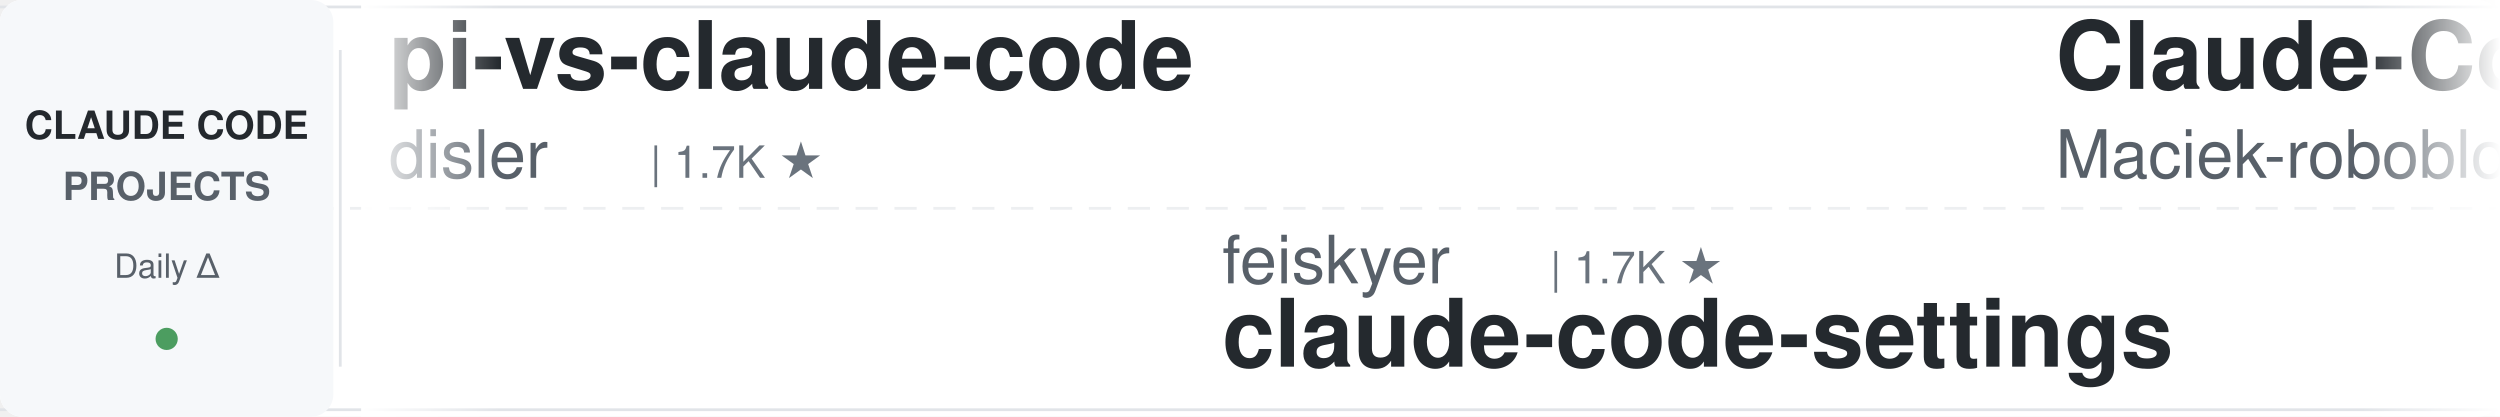
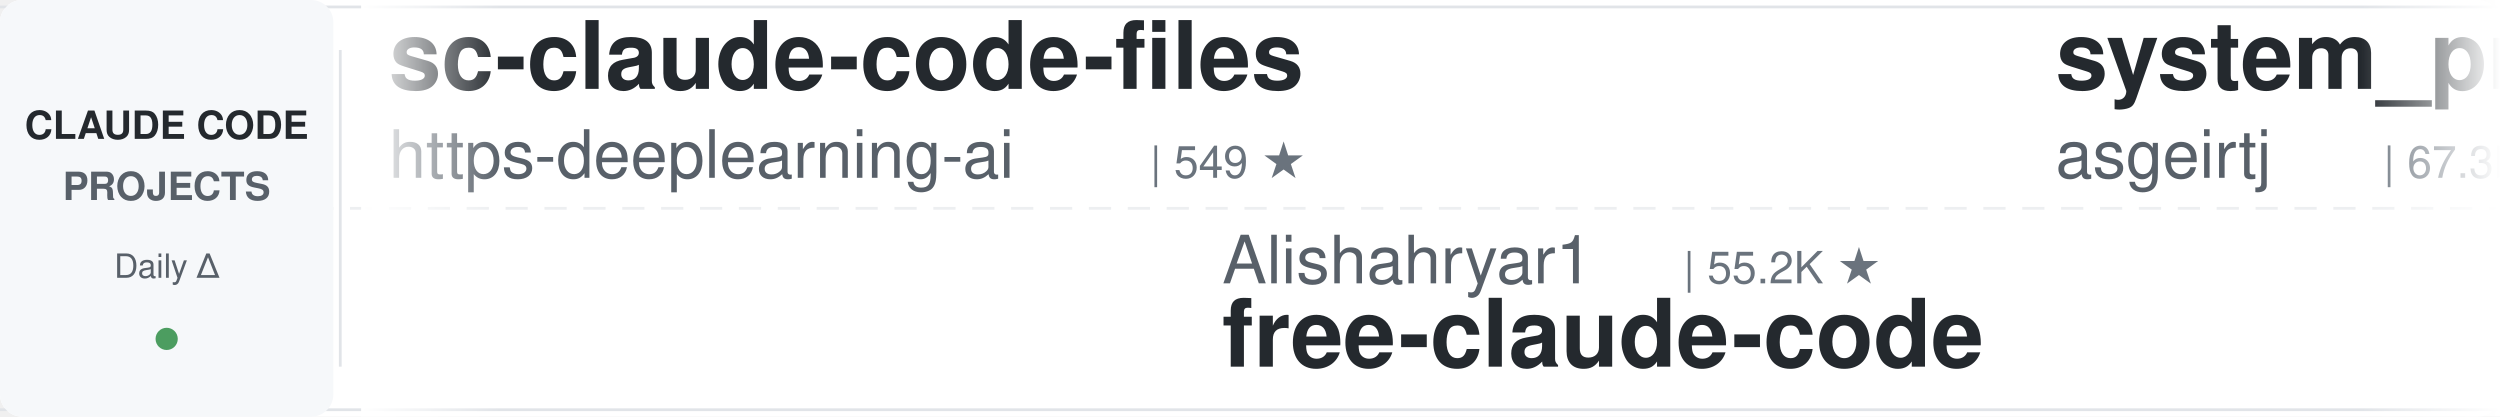
<svg xmlns="http://www.w3.org/2000/svg" width="900" height="150">
  <defs>
    <linearGradient id="leftFade" x1="0%" y1="0%" x2="100%" y2="0%">
      <stop offset="0%" style="stop-color:#ffffff;stop-opacity:1" />
      <stop offset="100%" style="stop-color:#ffffff;stop-opacity:0" />
    </linearGradient>
    <linearGradient id="rightFade" x1="0%" y1="0%" x2="100%" y2="0%">
      <stop offset="0%" style="stop-color:#ffffff;stop-opacity:0" />
      <stop offset="100%" style="stop-color:#ffffff;stop-opacity:1" />
    </linearGradient>
  </defs>
  <rect width="900" height="150" fill="#ffffff" rx="8" />
  <rect x="0" y="2" width="900" height="1" fill="#e1e4e8" />
  <rect x="0" y="147" width="900" height="1" fill="#e1e4e8" />
  <line x1="0" y1="75" x2="900" y2="75" stroke="#e1e4e8" stroke-width="1" stroke-dasharray="8 6" opacity="0.6" />
  <rect x="0" y="0" width="120" height="150" fill="#f6f8fa" rx="8" />
  <text x="60" y="50" font-family="-apple-system, BlinkMacSystemFont, 'Segoe UI', Helvetica, Arial, sans-serif" font-size="14" font-weight="600" fill="#24292e" text-anchor="middle">CLAUDE CODE</text>
  <text x="60" y="72" font-family="-apple-system, BlinkMacSystemFont, 'Segoe UI', Helvetica, Arial, sans-serif" font-size="14" font-weight="600" fill="#586069" text-anchor="middle">PROJECTS</text>
  <text x="60" y="100" font-family="-apple-system, BlinkMacSystemFont, 'Segoe UI', Helvetica, Arial, sans-serif" font-size="12" font-weight="500" fill="#586069" text-anchor="middle">Daily Δ</text>
  <circle cx="60" cy="122" r="4" fill="#22863a" opacity="0.8" />
  <rect x="122" y="18" width="1" height="114" fill="#e1e4e8" />
  <clipPath id="tickerClip">
    <rect x="130" y="0" width="770" height="150" />
  </clipPath>
  <g clip-path="url(#tickerClip)">
    <g id="tickerItems">
      <animateTransform attributeName="transform" attributeType="XML" type="translate" from="0 0" to="-3000 0" dur="54s" repeatCount="indefinite" />
      <g transform="translate(0, 0)">
-         <text x="140" y="32" font-family="-apple-system, BlinkMacSystemFont, 'Segoe UI', Helvetica, Arial, sans-serif" font-size="34" font-weight="600" fill="#24292e">pi-vs-claude-code</text>
-         <text x="140" y="64" font-family="-apple-system, BlinkMacSystemFont, 'Segoe UI', Helvetica, Arial, sans-serif" font-size="24" font-weight="400" fill="#586069">disler</text>
-         <text x="234" y="64" font-family="-apple-system, BlinkMacSystemFont, 'Segoe UI', Helvetica, Arial, sans-serif" font-size="16" font-weight="500" fill="#6a737d">| 1.7K ★</text>
+         <text x="140" y="32" font-family="-apple-system, BlinkMacSystemFont, 'Segoe UI', Helvetica, Arial, sans-serif" font-size="34" font-weight="600" fill="#24292e">sc-claude-code-files</text>
+         <text x="140" y="64" font-family="-apple-system, BlinkMacSystemFont, 'Segoe UI', Helvetica, Arial, sans-serif" font-size="24" font-weight="400" fill="#586069">https-deeplearning-ai</text>
+         <text x="414" y="64" font-family="-apple-system, BlinkMacSystemFont, 'Segoe UI', Helvetica, Arial, sans-serif" font-size="16" font-weight="500" fill="#6a737d">| 549 ★</text>
      </g>
      <g transform="translate(300, 0)">
-         <text x="140" y="102" font-family="-apple-system, BlinkMacSystemFont, 'Segoe UI', Helvetica, Arial, sans-serif" font-size="24" font-weight="400" fill="#586069">feiskyer</text>
-         <text x="258" y="102" font-family="-apple-system, BlinkMacSystemFont, 'Segoe UI', Helvetica, Arial, sans-serif" font-size="16" font-weight="500" fill="#6a737d">| 1.7K ★</text>
-         <text x="140" y="132" font-family="-apple-system, BlinkMacSystemFont, 'Segoe UI', Helvetica, Arial, sans-serif" font-size="34" font-weight="600" fill="#24292e">claude-code-settings</text>
+         <text x="140" y="102" font-family="-apple-system, BlinkMacSystemFont, 'Segoe UI', Helvetica, Arial, sans-serif" font-size="24" font-weight="400" fill="#586069">Alishahryar1</text>
+         <text x="306" y="102" font-family="-apple-system, BlinkMacSystemFont, 'Segoe UI', Helvetica, Arial, sans-serif" font-size="16" font-weight="500" fill="#6a737d">| 55.2K ★</text>
+         <text x="140" y="132" font-family="-apple-system, BlinkMacSystemFont, 'Segoe UI', Helvetica, Arial, sans-serif" font-size="34" font-weight="600" fill="#24292e">free-claude-code</text>
      </g>
      <g transform="translate(600, 0)">
-         <text x="140" y="32" font-family="-apple-system, BlinkMacSystemFont, 'Segoe UI', Helvetica, Arial, sans-serif" font-size="34" font-weight="600" fill="#24292e">Claude-Code-Usage-Monito...</text>
-         <text x="140" y="64" font-family="-apple-system, BlinkMacSystemFont, 'Segoe UI', Helvetica, Arial, sans-serif" font-size="24" font-weight="400" fill="#586069">Maciek-roboblog</text>
-         <text x="342" y="64" font-family="-apple-system, BlinkMacSystemFont, 'Segoe UI', Helvetica, Arial, sans-serif" font-size="16" font-weight="500" fill="#6a737d">| 8.7K ★</text>
-       </g>
-       <g transform="translate(900, 0)">
-         <text x="140" y="102" font-family="-apple-system, BlinkMacSystemFont, 'Segoe UI', Helvetica, Arial, sans-serif" font-size="24" font-weight="400" fill="#586069">nicedreamzapp</text>
-         <text x="318" y="102" font-family="-apple-system, BlinkMacSystemFont, 'Segoe UI', Helvetica, Arial, sans-serif" font-size="16" font-weight="500" fill="#6a737d">| 3.3K ★</text>
-         <text x="140" y="132" font-family="-apple-system, BlinkMacSystemFont, 'Segoe UI', Helvetica, Arial, sans-serif" font-size="34" font-weight="600" fill="#24292e">claude-code-local</text>
-       </g>
-       <g transform="translate(1200, 0)">
-         <text x="140" y="32" font-family="-apple-system, BlinkMacSystemFont, 'Segoe UI', Helvetica, Arial, sans-serif" font-size="34" font-weight="600" fill="#24292e">claude-code-book</text>
-         <text x="140" y="64" font-family="-apple-system, BlinkMacSystemFont, 'Segoe UI', Helvetica, Arial, sans-serif" font-size="24" font-weight="400" fill="#586069">lintsinghua</text>
-         <text x="294" y="64" font-family="-apple-system, BlinkMacSystemFont, 'Segoe UI', Helvetica, Arial, sans-serif" font-size="16" font-weight="500" fill="#6a737d">| 4.2K ★</text>
-       </g>
-       <g transform="translate(1500, 0)">
-         <text x="140" y="102" font-family="-apple-system, BlinkMacSystemFont, 'Segoe UI', Helvetica, Arial, sans-serif" font-size="24" font-weight="400" fill="#586069">repowise-dev</text>
-         <text x="306" y="102" font-family="-apple-system, BlinkMacSystemFont, 'Segoe UI', Helvetica, Arial, sans-serif" font-size="16" font-weight="500" fill="#6a737d">| 1.2K ★</text>
-         <text x="140" y="132" font-family="-apple-system, BlinkMacSystemFont, 'Segoe UI', Helvetica, Arial, sans-serif" font-size="34" font-weight="600" fill="#24292e">claude-code-prompts</text>
-       </g>
-       <g transform="translate(1800, 0)">
        <text x="140" y="32" font-family="-apple-system, BlinkMacSystemFont, 'Segoe UI', Helvetica, Arial, sans-serif" font-size="34" font-weight="600" fill="#24292e">system_prompts_leaks</text>
        <text x="140" y="64" font-family="-apple-system, BlinkMacSystemFont, 'Segoe UI', Helvetica, Arial, sans-serif" font-size="24" font-weight="400" fill="#586069">asgeirtj</text>
        <text x="258" y="64" font-family="-apple-system, BlinkMacSystemFont, 'Segoe UI', Helvetica, Arial, sans-serif" font-size="16" font-weight="500" fill="#6a737d">| 67.3K ★</text>
      </g>
+       <g transform="translate(900, 0)">
+         <text x="140" y="102" font-family="-apple-system, BlinkMacSystemFont, 'Segoe UI', Helvetica, Arial, sans-serif" font-size="24" font-weight="400" fill="#586069">affaan-m</text>
+         <text x="258" y="102" font-family="-apple-system, BlinkMacSystemFont, 'Segoe UI', Helvetica, Arial, sans-serif" font-size="16" font-weight="500" fill="#6a737d">| 259.9K ★</text>
+         <text x="140" y="132" font-family="-apple-system, BlinkMacSystemFont, 'Segoe UI', Helvetica, Arial, sans-serif" font-size="34" font-weight="600" fill="#24292e">ECC</text>
+       </g>
+       <g transform="translate(1200, 0)">
+         <text x="140" y="32" font-family="-apple-system, BlinkMacSystemFont, 'Segoe UI', Helvetica, Arial, sans-serif" font-size="34" font-weight="600" fill="#24292e">claude-code-proxy</text>
+         <text x="140" y="64" font-family="-apple-system, BlinkMacSystemFont, 'Segoe UI', Helvetica, Arial, sans-serif" font-size="24" font-weight="400" fill="#586069">fuergaosi233</text>
+         <text x="306" y="64" font-family="-apple-system, BlinkMacSystemFont, 'Segoe UI', Helvetica, Arial, sans-serif" font-size="16" font-weight="500" fill="#6a737d">| 2.8K ★</text>
+       </g>
+       <g transform="translate(1500, 0)">
+         <text x="140" y="102" font-family="-apple-system, BlinkMacSystemFont, 'Segoe UI', Helvetica, Arial, sans-serif" font-size="24" font-weight="400" fill="#586069">Chachamaru127</text>
+         <text x="318" y="102" font-family="-apple-system, BlinkMacSystemFont, 'Segoe UI', Helvetica, Arial, sans-serif" font-size="16" font-weight="500" fill="#6a737d">| 3.1K ★</text>
+         <text x="140" y="132" font-family="-apple-system, BlinkMacSystemFont, 'Segoe UI', Helvetica, Arial, sans-serif" font-size="34" font-weight="600" fill="#24292e">claude-code-harness</text>
+       </g>
+       <g transform="translate(1800, 0)">
+         <text x="140" y="32" font-family="-apple-system, BlinkMacSystemFont, 'Segoe UI', Helvetica, Arial, sans-serif" font-size="34" font-weight="600" fill="#24292e">everything-claude-code-z...</text>
+         <text x="140" y="64" font-family="-apple-system, BlinkMacSystemFont, 'Segoe UI', Helvetica, Arial, sans-serif" font-size="24" font-weight="400" fill="#586069">xu-xiang</text>
+         <text x="258" y="64" font-family="-apple-system, BlinkMacSystemFont, 'Segoe UI', Helvetica, Arial, sans-serif" font-size="16" font-weight="500" fill="#6a737d">| 1.9K ★</text>
+       </g>
      <g transform="translate(2100, 0)">
-         <text x="140" y="102" font-family="-apple-system, BlinkMacSystemFont, 'Segoe UI', Helvetica, Arial, sans-serif" font-size="24" font-weight="400" fill="#586069">davila7</text>
-         <text x="246" y="102" font-family="-apple-system, BlinkMacSystemFont, 'Segoe UI', Helvetica, Arial, sans-serif" font-size="16" font-weight="500" fill="#6a737d">| 30.8K ★</text>
-         <text x="140" y="132" font-family="-apple-system, BlinkMacSystemFont, 'Segoe UI', Helvetica, Arial, sans-serif" font-size="34" font-weight="600" fill="#24292e">claude-code-templates</text>
+         <text x="140" y="102" font-family="-apple-system, BlinkMacSystemFont, 'Segoe UI', Helvetica, Arial, sans-serif" font-size="24" font-weight="400" fill="#586069">ccplugins</text>
+         <text x="270" y="102" font-family="-apple-system, BlinkMacSystemFont, 'Segoe UI', Helvetica, Arial, sans-serif" font-size="16" font-weight="500" fill="#6a737d">| 942 ★</text>
+         <text x="140" y="132" font-family="-apple-system, BlinkMacSystemFont, 'Segoe UI', Helvetica, Arial, sans-serif" font-size="34" font-weight="600" fill="#24292e">awesome-claude-code-plug...</text>
      </g>
      <g transform="translate(2400, 0)">
-         <text x="140" y="32" font-family="-apple-system, BlinkMacSystemFont, 'Segoe UI', Helvetica, Arial, sans-serif" font-size="34" font-weight="600" fill="#24292e">awesome-claude-code-plug...</text>
-         <text x="140" y="64" font-family="-apple-system, BlinkMacSystemFont, 'Segoe UI', Helvetica, Arial, sans-serif" font-size="24" font-weight="400" fill="#586069">ccplugins</text>
-         <text x="270" y="64" font-family="-apple-system, BlinkMacSystemFont, 'Segoe UI', Helvetica, Arial, sans-serif" font-size="16" font-weight="500" fill="#6a737d">| 941 ★</text>
+         <text x="140" y="32" font-family="-apple-system, BlinkMacSystemFont, 'Segoe UI', Helvetica, Arial, sans-serif" font-size="34" font-weight="600" fill="#24292e">claude-coder</text>
+         <text x="140" y="64" font-family="-apple-system, BlinkMacSystemFont, 'Segoe UI', Helvetica, Arial, sans-serif" font-size="24" font-weight="400" fill="#586069">kodu-ai</text>
+         <text x="246" y="64" font-family="-apple-system, BlinkMacSystemFont, 'Segoe UI', Helvetica, Arial, sans-serif" font-size="16" font-weight="500" fill="#6a737d">| 5.2K ★</text>
      </g>
      <g transform="translate(2700, 0)">
-         <text x="140" y="102" font-family="-apple-system, BlinkMacSystemFont, 'Segoe UI', Helvetica, Arial, sans-serif" font-size="24" font-weight="400" fill="#586069">SeemSeam</text>
-         <text x="258" y="102" font-family="-apple-system, BlinkMacSystemFont, 'Segoe UI', Helvetica, Arial, sans-serif" font-size="16" font-weight="500" fill="#6a737d">| 3.5K ★</text>
-         <text x="140" y="132" font-family="-apple-system, BlinkMacSystemFont, 'Segoe UI', Helvetica, Arial, sans-serif" font-size="34" font-weight="600" fill="#24292e">claude_codex_bridge</text>
+         <text x="140" y="102" font-family="-apple-system, BlinkMacSystemFont, 'Segoe UI', Helvetica, Arial, sans-serif" font-size="24" font-weight="400" fill="#586069">Donchitos</text>
+         <text x="270" y="102" font-family="-apple-system, BlinkMacSystemFont, 'Segoe UI', Helvetica, Arial, sans-serif" font-size="16" font-weight="500" fill="#6a737d">| 25.1K ★</text>
+         <text x="140" y="132" font-family="-apple-system, BlinkMacSystemFont, 'Segoe UI', Helvetica, Arial, sans-serif" font-size="34" font-weight="600" fill="#24292e">Claude-Code-Game-Studios</text>
      </g>
      <g transform="translate(3000, 0)">
-         <text x="140" y="32" font-family="-apple-system, BlinkMacSystemFont, 'Segoe UI', Helvetica, Arial, sans-serif" font-size="34" font-weight="600" fill="#24292e">pi-vs-claude-code</text>
-         <text x="140" y="64" font-family="-apple-system, BlinkMacSystemFont, 'Segoe UI', Helvetica, Arial, sans-serif" font-size="24" font-weight="400" fill="#586069">disler</text>
-         <text x="234" y="64" font-family="-apple-system, BlinkMacSystemFont, 'Segoe UI', Helvetica, Arial, sans-serif" font-size="16" font-weight="500" fill="#6a737d">| 1.7K ★</text>
+         <text x="140" y="32" font-family="-apple-system, BlinkMacSystemFont, 'Segoe UI', Helvetica, Arial, sans-serif" font-size="34" font-weight="600" fill="#24292e">sc-claude-code-files</text>
+         <text x="140" y="64" font-family="-apple-system, BlinkMacSystemFont, 'Segoe UI', Helvetica, Arial, sans-serif" font-size="24" font-weight="400" fill="#586069">https-deeplearning-ai</text>
+         <text x="414" y="64" font-family="-apple-system, BlinkMacSystemFont, 'Segoe UI', Helvetica, Arial, sans-serif" font-size="16" font-weight="500" fill="#6a737d">| 549 ★</text>
      </g>
      <g transform="translate(3300, 0)">
-         <text x="140" y="102" font-family="-apple-system, BlinkMacSystemFont, 'Segoe UI', Helvetica, Arial, sans-serif" font-size="24" font-weight="400" fill="#586069">feiskyer</text>
-         <text x="258" y="102" font-family="-apple-system, BlinkMacSystemFont, 'Segoe UI', Helvetica, Arial, sans-serif" font-size="16" font-weight="500" fill="#6a737d">| 1.7K ★</text>
-         <text x="140" y="132" font-family="-apple-system, BlinkMacSystemFont, 'Segoe UI', Helvetica, Arial, sans-serif" font-size="34" font-weight="600" fill="#24292e">claude-code-settings</text>
+         <text x="140" y="102" font-family="-apple-system, BlinkMacSystemFont, 'Segoe UI', Helvetica, Arial, sans-serif" font-size="24" font-weight="400" fill="#586069">Alishahryar1</text>
+         <text x="306" y="102" font-family="-apple-system, BlinkMacSystemFont, 'Segoe UI', Helvetica, Arial, sans-serif" font-size="16" font-weight="500" fill="#6a737d">| 55.2K ★</text>
+         <text x="140" y="132" font-family="-apple-system, BlinkMacSystemFont, 'Segoe UI', Helvetica, Arial, sans-serif" font-size="34" font-weight="600" fill="#24292e">free-claude-code</text>
      </g>
      <g transform="translate(3600, 0)">
-         <text x="140" y="32" font-family="-apple-system, BlinkMacSystemFont, 'Segoe UI', Helvetica, Arial, sans-serif" font-size="34" font-weight="600" fill="#24292e">Claude-Code-Usage-Monito...</text>
-         <text x="140" y="64" font-family="-apple-system, BlinkMacSystemFont, 'Segoe UI', Helvetica, Arial, sans-serif" font-size="24" font-weight="400" fill="#586069">Maciek-roboblog</text>
-         <text x="342" y="64" font-family="-apple-system, BlinkMacSystemFont, 'Segoe UI', Helvetica, Arial, sans-serif" font-size="16" font-weight="500" fill="#6a737d">| 8.7K ★</text>
+         <text x="140" y="32" font-family="-apple-system, BlinkMacSystemFont, 'Segoe UI', Helvetica, Arial, sans-serif" font-size="34" font-weight="600" fill="#24292e">system_prompts_leaks</text>
+         <text x="140" y="64" font-family="-apple-system, BlinkMacSystemFont, 'Segoe UI', Helvetica, Arial, sans-serif" font-size="24" font-weight="400" fill="#586069">asgeirtj</text>
+         <text x="258" y="64" font-family="-apple-system, BlinkMacSystemFont, 'Segoe UI', Helvetica, Arial, sans-serif" font-size="16" font-weight="500" fill="#6a737d">| 67.3K ★</text>
      </g>
      <g transform="translate(3900, 0)">
-         <text x="140" y="102" font-family="-apple-system, BlinkMacSystemFont, 'Segoe UI', Helvetica, Arial, sans-serif" font-size="24" font-weight="400" fill="#586069">nicedreamzapp</text>
-         <text x="318" y="102" font-family="-apple-system, BlinkMacSystemFont, 'Segoe UI', Helvetica, Arial, sans-serif" font-size="16" font-weight="500" fill="#6a737d">| 3.3K ★</text>
-         <text x="140" y="132" font-family="-apple-system, BlinkMacSystemFont, 'Segoe UI', Helvetica, Arial, sans-serif" font-size="34" font-weight="600" fill="#24292e">claude-code-local</text>
+         <text x="140" y="102" font-family="-apple-system, BlinkMacSystemFont, 'Segoe UI', Helvetica, Arial, sans-serif" font-size="24" font-weight="400" fill="#586069">affaan-m</text>
+         <text x="258" y="102" font-family="-apple-system, BlinkMacSystemFont, 'Segoe UI', Helvetica, Arial, sans-serif" font-size="16" font-weight="500" fill="#6a737d">| 259.9K ★</text>
+         <text x="140" y="132" font-family="-apple-system, BlinkMacSystemFont, 'Segoe UI', Helvetica, Arial, sans-serif" font-size="34" font-weight="600" fill="#24292e">ECC</text>
      </g>
    </g>
  </g>
  <rect x="130" y="0" width="50" height="150" fill="url(#leftFade)" />
  <rect x="850" y="0" width="50" height="150" fill="url(#rightFade)" />
</svg>
